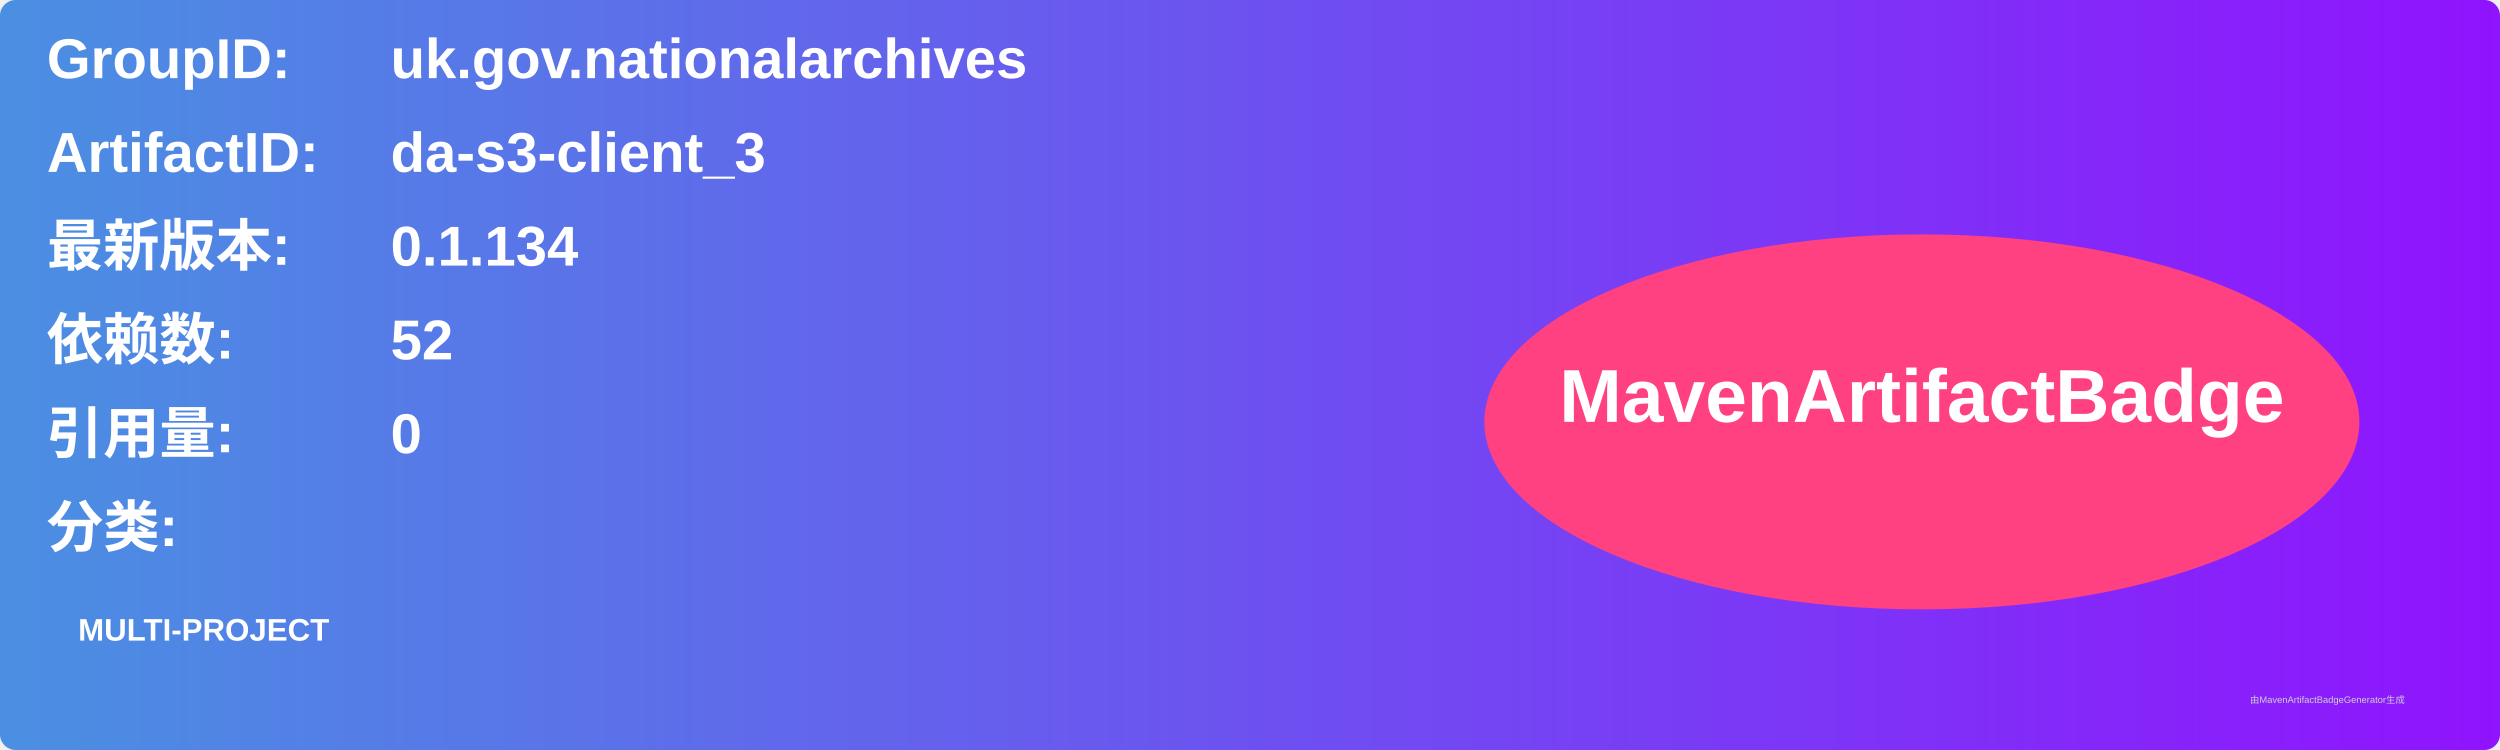
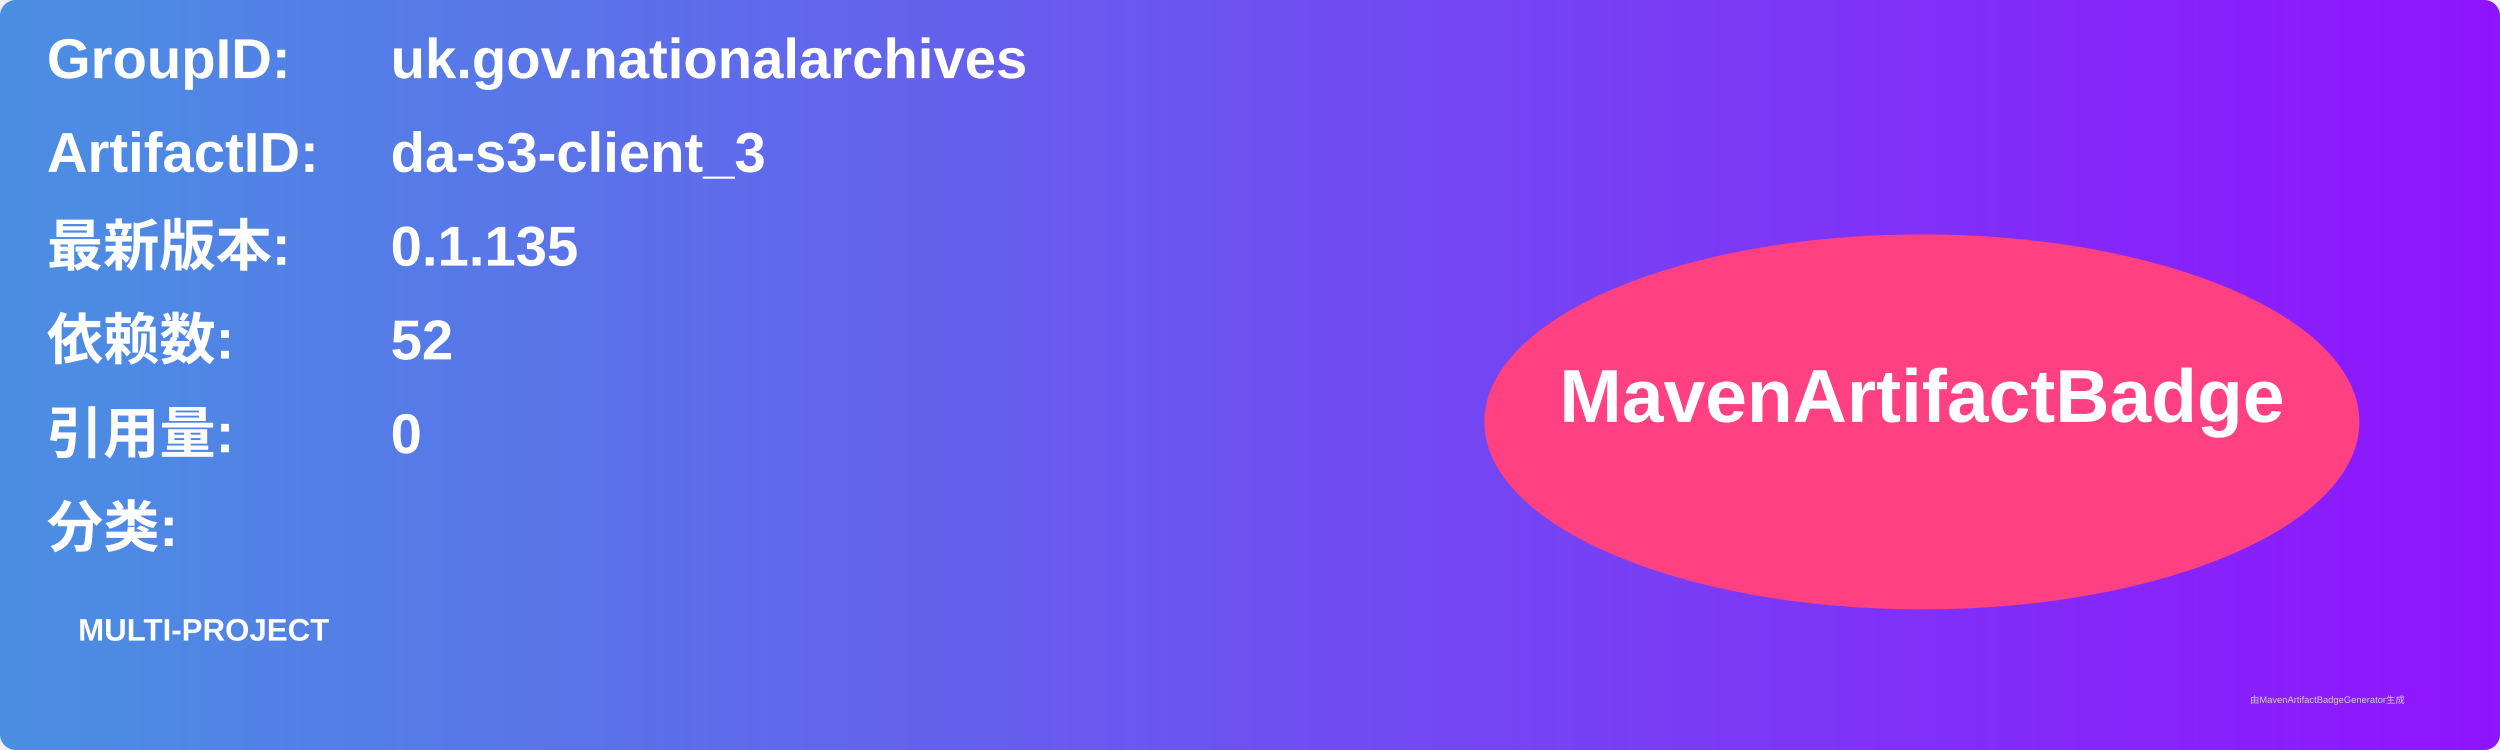
<svg xmlns="http://www.w3.org/2000/svg" width="800" height="240" viewBox="0 0 800 240">
  <linearGradient id="grad" x1="0%" y1="0%" x2="100%" y2="0%">
    <stop offset="0%" stop-color="#4a90e2" />
    <stop offset="100%" stop-color="#9013fe" />
  </linearGradient>
  <rect width="100%" height="100%" rx="5" ry="5" fill="url(#grad)" />
  <g transform="translate(15, 15)">
    <text x="0" y="10" font-family="Arial" font-size="18" fill="white" font-weight="bold" width="260">GroupID:</text>
    <text x="110" y="10" font-family="Arial" font-size="18" fill="white" font-weight="bold" width="460">uk.gov.nationalarchives</text>
    <text x="0" y="40" font-family="Arial" font-size="18" fill="white" font-weight="bold" width="260">ArtifactID:</text>
    <text x="110" y="40" font-family="Arial" font-size="18" fill="white" font-weight="bold" width="460">da-s3-client_3</text>
    <text x="0" y="70" font-family="Arial" font-size="18" fill="white" font-weight="bold">最新版本:</text>
    <text x="110" y="70" font-family="Arial" font-size="18" fill="white" font-weight="bold">
-       <tspan font-weight="bold">0.1.134</tspan>
+       <tspan font-weight="bold">0.1.135</tspan>
    </text>
    <text x="0" y="100" font-family="Arial" font-size="18" fill="white" font-weight="bold">依赖数: </text>
    <text x="110" y="100" font-family="Arial" font-size="18" fill="white">
      <tspan font-weight="bold">52</tspan>
    </text>
    <text x="0" y="130" font-family="Arial" font-size="18" fill="white" font-weight="bold">引用量: </text>
    <text x="110" y="130" font-family="Arial" font-size="18" fill="white">
      <tspan font-weight="bold">0</tspan>
    </text>
    <text x="0" y="160" font-family="Arial" font-size="18" fill="white" font-weight="bold">分类:</text>
    <text x="10" y="190" font-family="Arial" font-size="10" fill="white">
      <tspan font-weight="bold">MULTI-PROJECT</tspan>
    </text>
    <ellipse cx="600" cy="120" rx="140" ry="60" fill="#ff4081" />
    <text x="600" y="120" text-anchor="middle" font-family="Arial" font-size="24" fill="white" font-weight="bold">MavenArtifactBadge</text>
  </g>
  <text x="720" y="225" font-family="Arial" font-size="3" fill="#d0d0d0">由MavenArtifactBadgeGenerator生成</text>
</svg>
